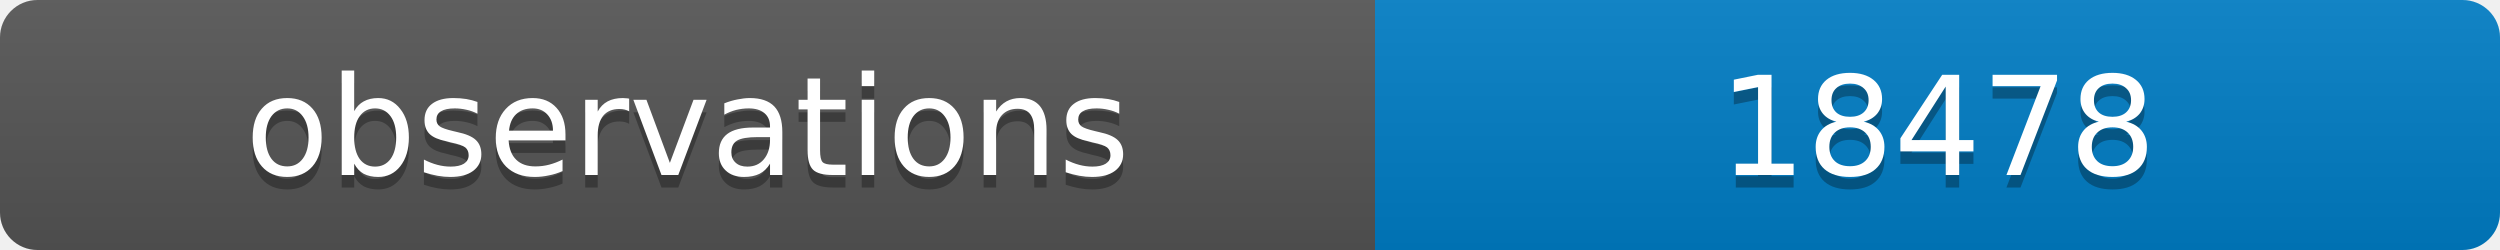
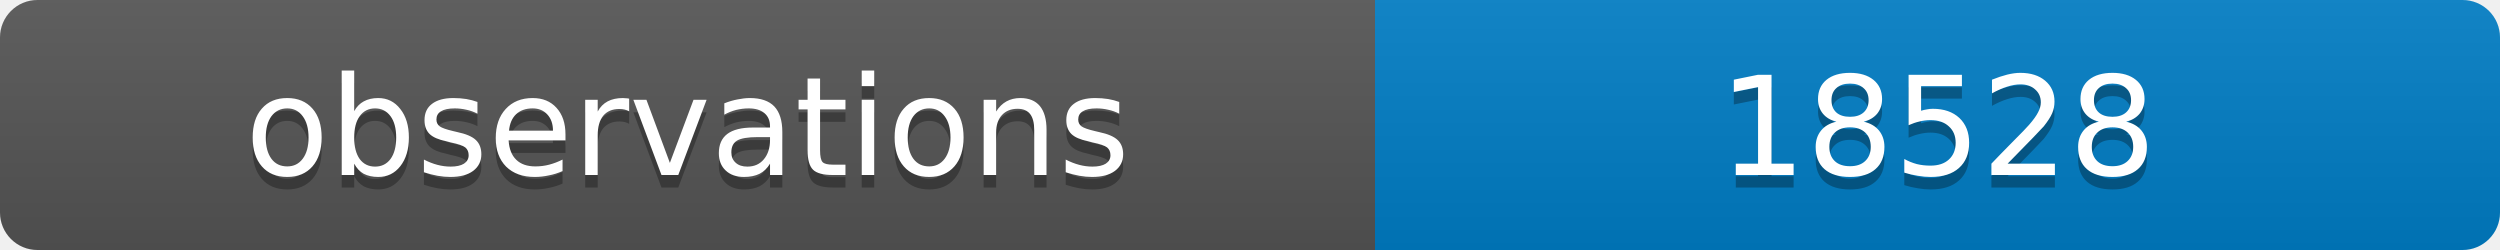
<svg xmlns="http://www.w3.org/2000/svg" width="200" height="20">
  <linearGradient id="b" x2="0" y2="100%">
    <stop offset="0" stop-color="#bbb" stop-opacity=".1" />
    <stop offset="1" stop-opacity=".1" />
  </linearGradient>
  <clipPath id="a">
    <rect width="200" height="20" rx="3" fill="#fff" />
  </clipPath>
  <g clip-path="url(#a)">
    <path fill="#555" d="M0 0h110v20H0z" />
    <path fill="#007ec6" d="M110 0h90v20H110z" />
    <path fill="url(#b)" d="M0 0h200v20H0z" />
  </g>
  <g fill="#fff" text-anchor="middle" font-family="DejaVu Sans,Verdana,Geneva,sans-serif" font-size="11">
    <text x="55" y="15" fill="#010101" fill-opacity=".3">observations</text>
    <text x="55" y="14">observations</text>
-     <text x="155" y="15" fill="#010101" fill-opacity=".3">18478</text>
-     <text x="155" y="14">18478</text>
+     <text x="155" y="15" fill="#010101" fill-opacity=".3">18528</text>
+     <text x="155" y="14">18528</text>
  </g>
</svg>
